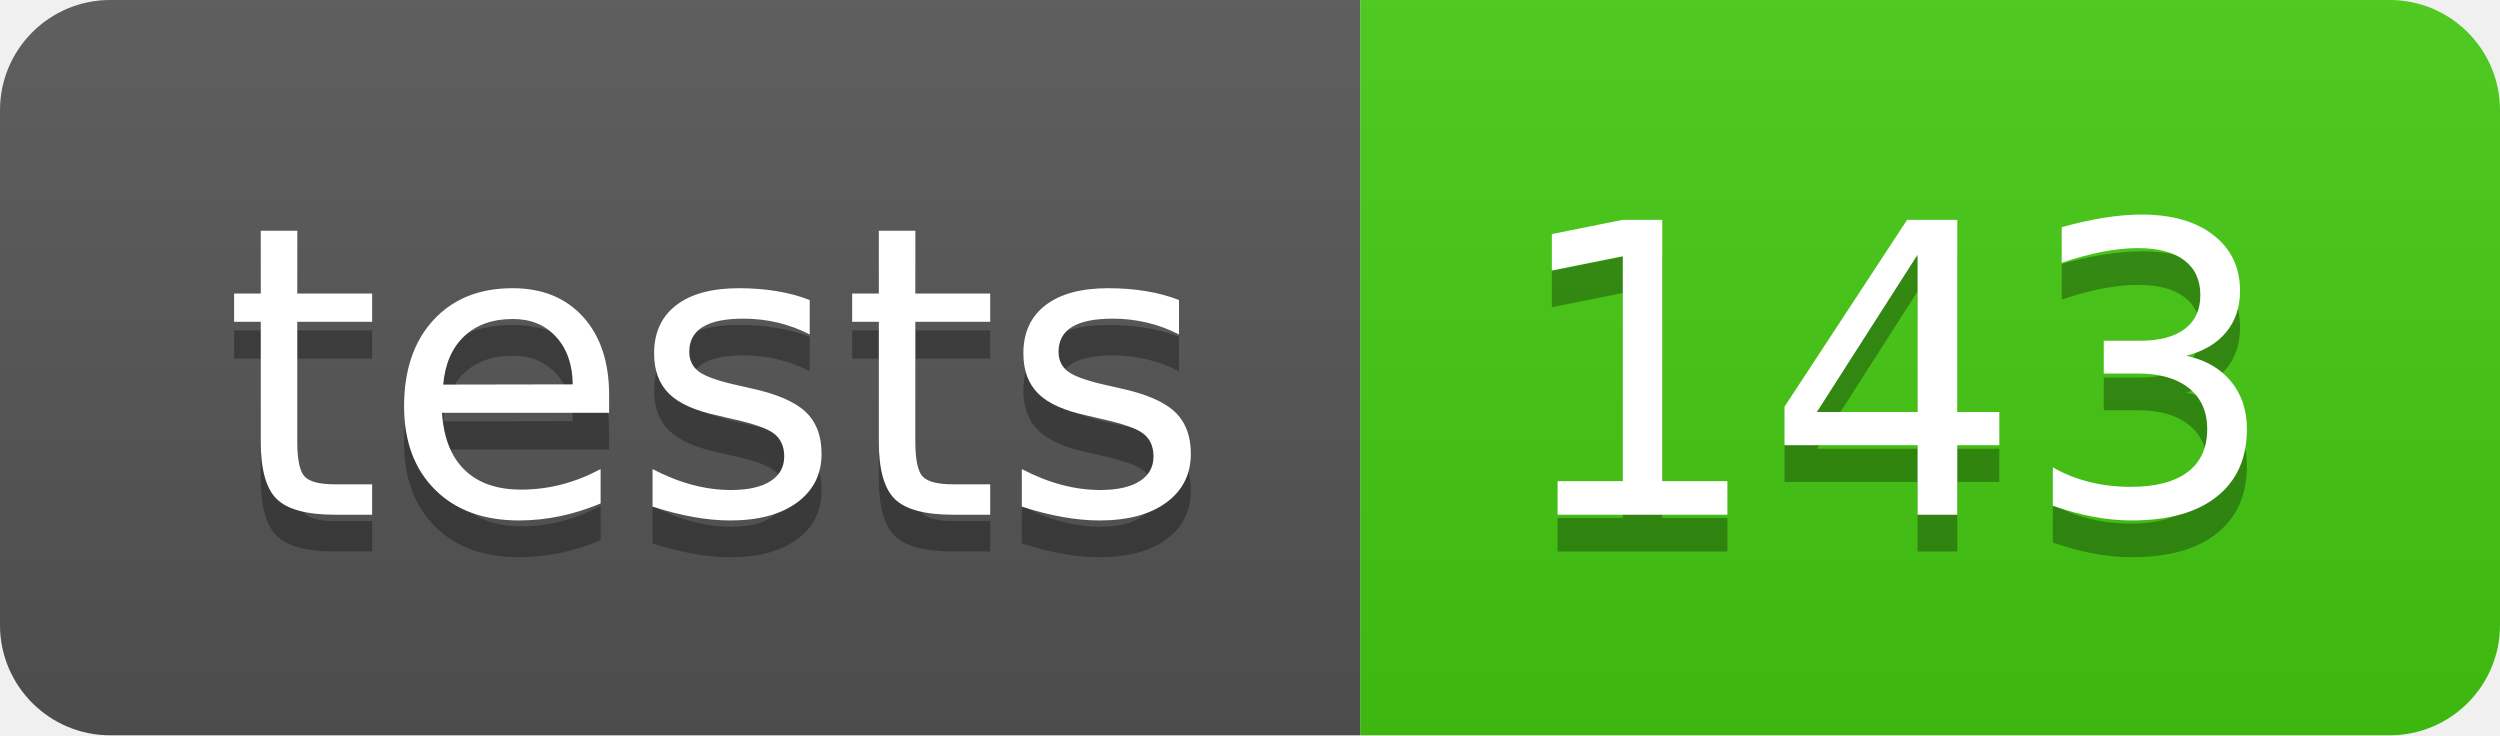
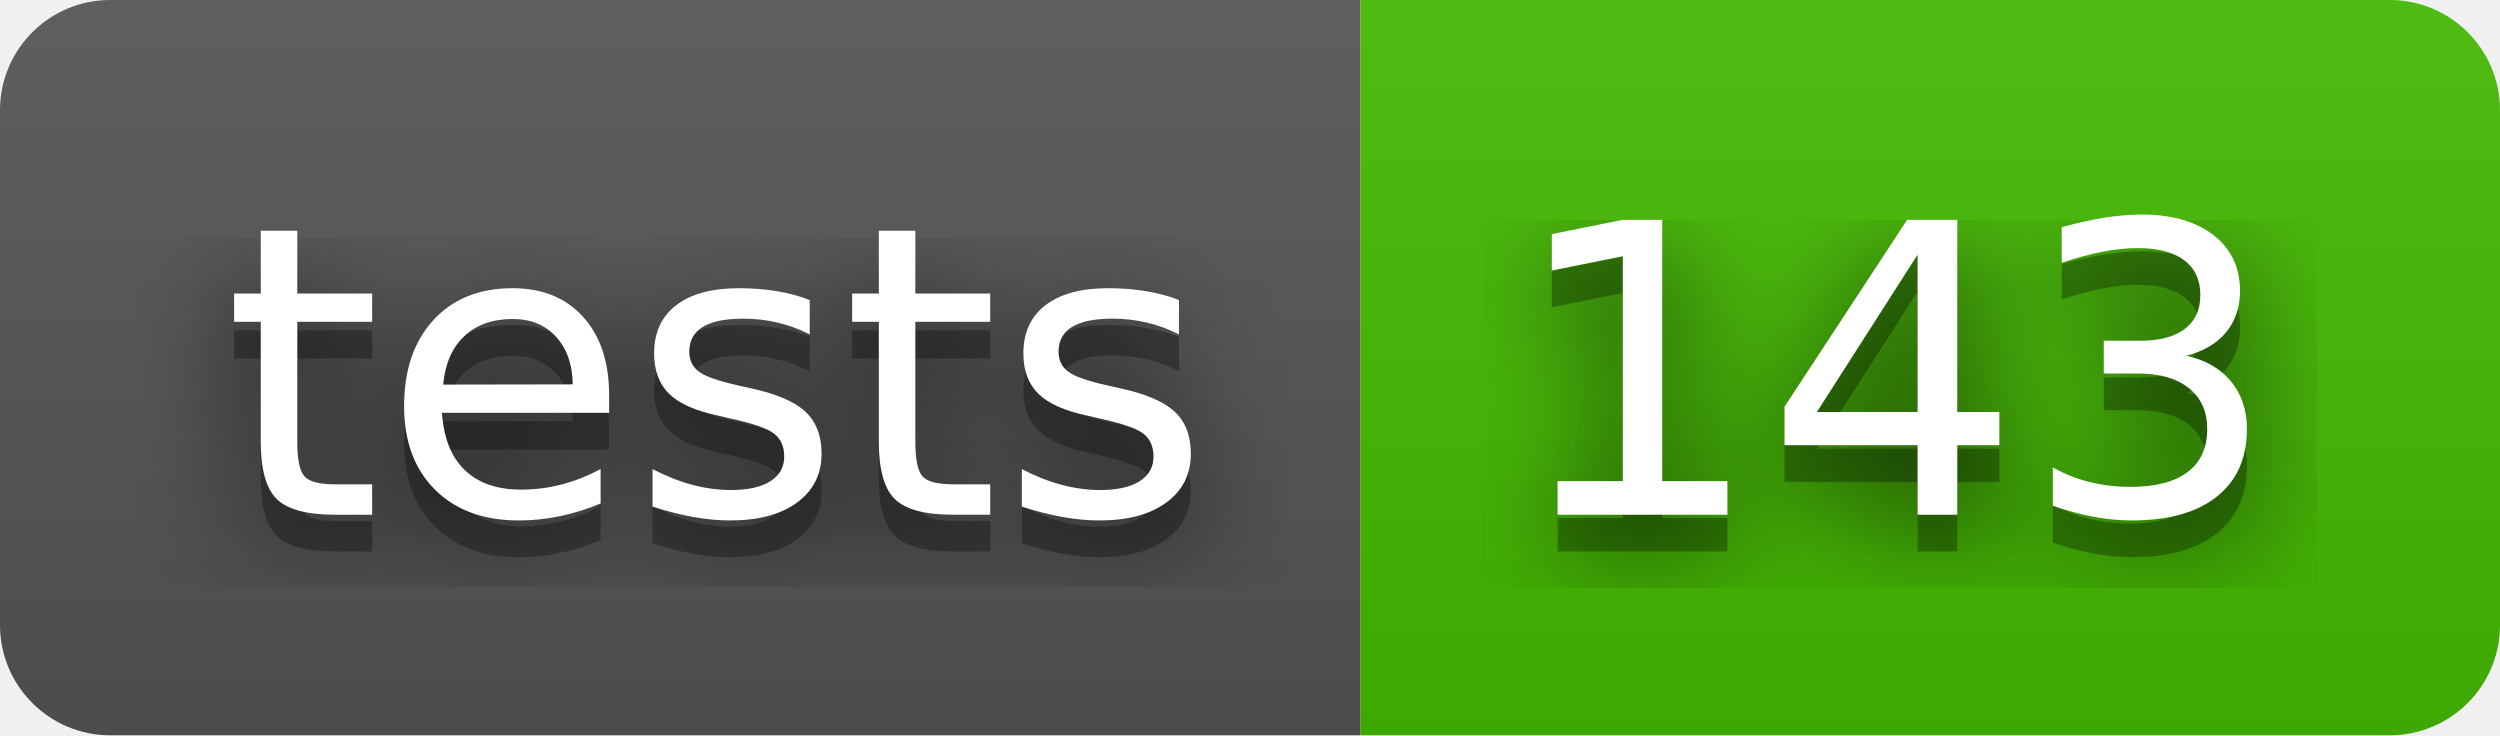
<svg xmlns="http://www.w3.org/2000/svg" width="68" height="20" role="img" aria-label="tests: 143">
+   <filter id="blur">
+     <feGaussianBlur in="SourceGraphic" stdDeviation="16" />
+   </filter>
  <linearGradient id="s" x2="0" y2="100%">
    <stop offset="0" stop-color="#bbb" stop-opacity=".1" />
    <stop offset="1" stop-opacity=".1" />
  </linearGradient>
  <clipPath id="r">
    <rect width="68" height="20" rx="3" fill="#fff" />
  </clipPath>
  <g clip-path="url(#r)">
    <rect width="37" height="20" fill="#555" />
-     <rect x="37" width="31" height="20" fill="#4c1" />
+     <rect x="37" width="31" height="20" fill="#4b0" />
    <rect width="68" height="20" fill="url(#s)" />
  </g>
  <g fill="#fff" text-anchor="middle" font-family="Verdana,Geneva,DejaVu Sans,sans-serif" text-rendering="geometricPrecision" font-size="110">
+     <text aria-hidden="true" x="195" y="150" fill="#010101" fill-opacity=".80" filter="url(#blur)" transform="scale(.1)" textLength="270">tests</text>
    <text aria-hidden="true" x="195" y="150" fill="#010101" fill-opacity=".3" transform="scale(.1)" textLength="270">tests</text>
    <text x="195" y="140" transform="scale(.1)" fill="#fff" textLength="270">tests</text>
+     <text aria-hidden="true" x="515" y="150" fill="#010101" fill-opacity=".80" filter="url(#blur)" transform="scale(.1)" textLength="210">143</text>
    <text aria-hidden="true" x="515" y="150" fill="#010101" fill-opacity=".3" transform="scale(.1)" textLength="210">143</text>
    <text x="515" y="140" transform="scale(.1)" fill="#fff" textLength="210">143</text>
  </g>
</svg>
